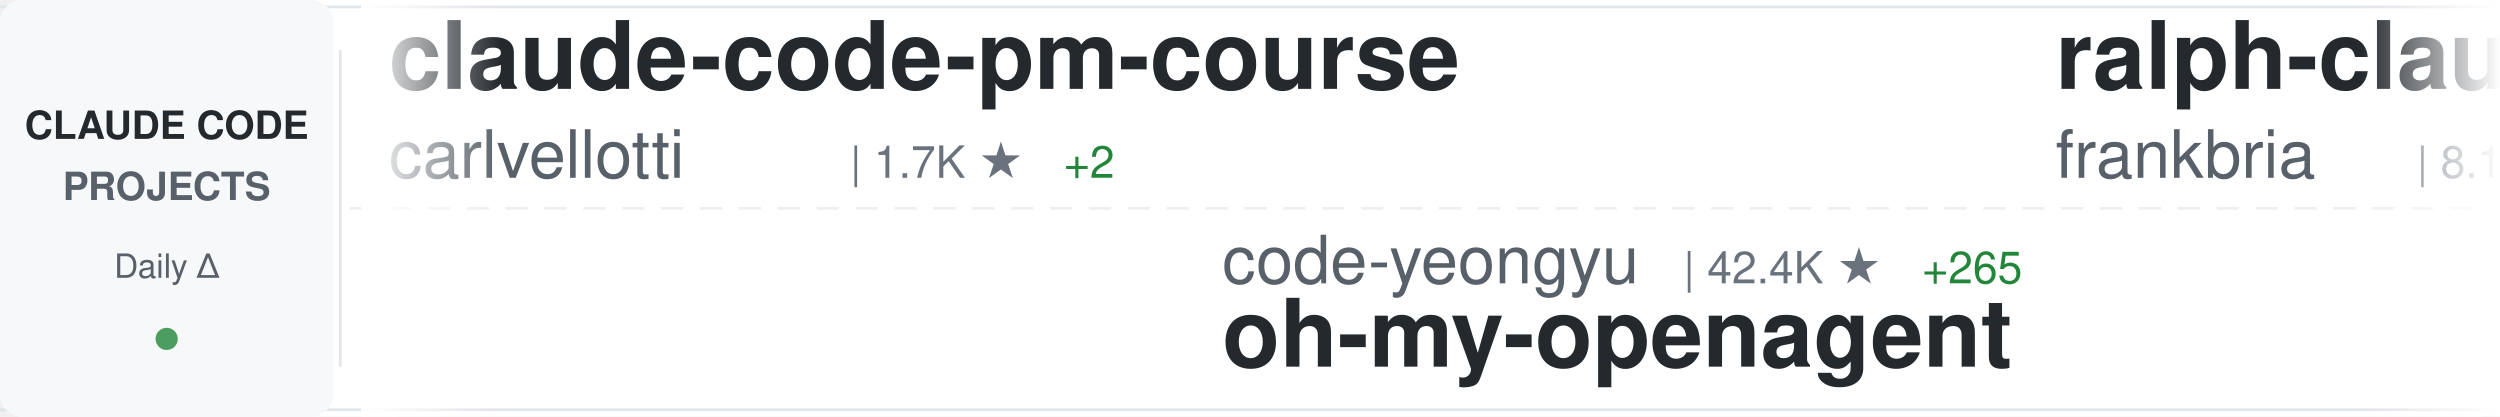
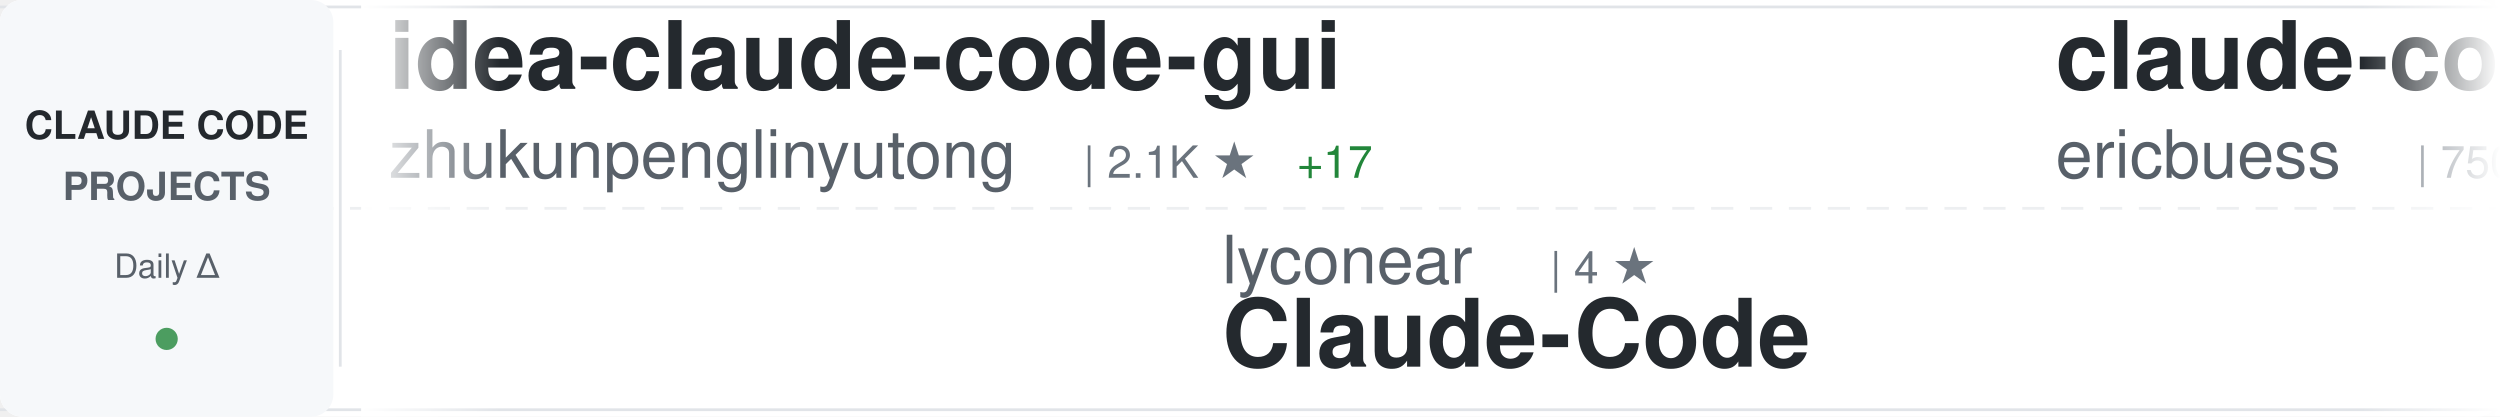
<svg xmlns="http://www.w3.org/2000/svg" width="900" height="150">
  <defs>
    <linearGradient id="awesomeLeftFade" x1="0%" y1="0%" x2="100%" y2="0%">
      <stop offset="0%" style="stop-color:#ffffff;stop-opacity:1" />
      <stop offset="100%" style="stop-color:#ffffff;stop-opacity:0" />
    </linearGradient>
    <linearGradient id="awesomeRightFade" x1="0%" y1="0%" x2="100%" y2="0%">
      <stop offset="0%" style="stop-color:#ffffff;stop-opacity:0" />
      <stop offset="100%" style="stop-color:#ffffff;stop-opacity:1" />
    </linearGradient>
  </defs>
  <rect width="900" height="150" fill="#ffffff" rx="8" />
  <rect x="0" y="2" width="900" height="1" fill="#e1e4e8" />
  <rect x="0" y="147" width="900" height="1" fill="#e1e4e8" />
  <line x1="0" y1="75" x2="900" y2="75" stroke="#e1e4e8" stroke-width="1" stroke-dasharray="8 6" opacity="0.6" />
  <rect x="0" y="0" width="120" height="150" fill="#f6f8fa" rx="8" />
  <text x="60" y="50" font-family="-apple-system, BlinkMacSystemFont, 'Segoe UI', Helvetica, Arial, sans-serif" font-size="14" font-weight="600" fill="#24292e" text-anchor="middle">CLAUDE CODE</text>
  <text x="60" y="72" font-family="-apple-system, BlinkMacSystemFont, 'Segoe UI', Helvetica, Arial, sans-serif" font-size="14" font-weight="600" fill="#586069" text-anchor="middle">PROJECTS</text>
  <text x="60" y="100" font-family="-apple-system, BlinkMacSystemFont, 'Segoe UI', Helvetica, Arial, sans-serif" font-size="12" font-weight="500" fill="#586069" text-anchor="middle">Daily Δ</text>
  <circle cx="60" cy="122" r="4" fill="#22863a" opacity="0.8" />
  <rect x="122" y="18" width="1" height="114" fill="#e1e4e8" />
  <clipPath id="awesomeTickerClip">
    <rect x="130" y="0" width="770" height="150" />
  </clipPath>
  <g clip-path="url(#awesomeTickerClip)">
    <g id="awesomeTickerItems">
      <animateTransform attributeName="transform" attributeType="XML" type="translate" from="0 0" to="-3000 0" dur="54s" repeatCount="indefinite" />
      <g transform="translate(0, 0)">
-         <text x="140" y="32" font-family="-apple-system, BlinkMacSystemFont, 'Segoe UI', Helvetica, Arial, sans-serif" font-size="34" font-weight="600" fill="#24292e">claude-code-pm-course</text>
-         <text x="140" y="64" font-family="-apple-system, BlinkMacSystemFont, 'Segoe UI', Helvetica, Arial, sans-serif" font-size="24" font-weight="400" fill="#586069">carlvellotti</text>
-         <text x="306" y="64" font-family="-apple-system, BlinkMacSystemFont, 'Segoe UI', Helvetica, Arial, sans-serif" font-size="16" font-weight="500" fill="#6a737d">| 1.7K ★</text>
-         <text x="383" y="64" font-family="-apple-system, BlinkMacSystemFont, 'Segoe UI', Helvetica, Arial, sans-serif" font-size="16" font-weight="500" fill="#22863a"> +2</text>
+         <text x="140" y="32" font-family="-apple-system, BlinkMacSystemFont, 'Segoe UI', Helvetica, Arial, sans-serif" font-size="34" font-weight="600" fill="#24292e">idea-claude-code-gui</text>
+         <text x="140" y="64" font-family="-apple-system, BlinkMacSystemFont, 'Segoe UI', Helvetica, Arial, sans-serif" font-size="24" font-weight="400" fill="#586069">zhukunpenglinyutong</text>
+         <text x="390" y="64" font-family="-apple-system, BlinkMacSystemFont, 'Segoe UI', Helvetica, Arial, sans-serif" font-size="16" font-weight="500" fill="#6a737d">| 2.1K ★</text>
+         <text x="467" y="64" font-family="-apple-system, BlinkMacSystemFont, 'Segoe UI', Helvetica, Arial, sans-serif" font-size="16" font-weight="500" fill="#22863a"> +17</text>
      </g>
      <g transform="translate(300, 0)">
-         <text x="140" y="102" font-family="-apple-system, BlinkMacSystemFont, 'Segoe UI', Helvetica, Arial, sans-serif" font-size="24" font-weight="400" fill="#586069">code-yeongyu</text>
-         <text x="306" y="102" font-family="-apple-system, BlinkMacSystemFont, 'Segoe UI', Helvetica, Arial, sans-serif" font-size="16" font-weight="500" fill="#6a737d">| 42.4K ★</text>
-         <text x="392" y="102" font-family="-apple-system, BlinkMacSystemFont, 'Segoe UI', Helvetica, Arial, sans-serif" font-size="16" font-weight="500" fill="#22863a"> +265</text>
-         <text x="140" y="132" font-family="-apple-system, BlinkMacSystemFont, 'Segoe UI', Helvetica, Arial, sans-serif" font-size="34" font-weight="600" fill="#24292e">oh-my-openagent</text>
+         <text x="140" y="102" font-family="-apple-system, BlinkMacSystemFont, 'Segoe UI', Helvetica, Arial, sans-serif" font-size="24" font-weight="400" fill="#586069">lyconear</text>
+         <text x="258" y="102" font-family="-apple-system, BlinkMacSystemFont, 'Segoe UI', Helvetica, Arial, sans-serif" font-size="16" font-weight="500" fill="#6a737d">| 4 ★</text>
+         <text x="140" y="132" font-family="-apple-system, BlinkMacSystemFont, 'Segoe UI', Helvetica, Arial, sans-serif" font-size="34" font-weight="600" fill="#24292e">Claude-Code</text>
      </g>
      <g transform="translate(600, 0)">
-         <text x="140" y="32" font-family="-apple-system, BlinkMacSystemFont, 'Segoe UI', Helvetica, Arial, sans-serif" font-size="34" font-weight="600" fill="#24292e">ralph-claude-code</text>
-         <text x="140" y="64" font-family="-apple-system, BlinkMacSystemFont, 'Segoe UI', Helvetica, Arial, sans-serif" font-size="24" font-weight="400" fill="#586069">frankbria</text>
-         <text x="270" y="64" font-family="-apple-system, BlinkMacSystemFont, 'Segoe UI', Helvetica, Arial, sans-serif" font-size="16" font-weight="500" fill="#6a737d">| 8.1K ★</text>
-         <text x="347" y="64" font-family="-apple-system, BlinkMacSystemFont, 'Segoe UI', Helvetica, Arial, sans-serif" font-size="16" font-weight="500" fill="#22863a"> +30</text>
+         <text x="140" y="32" font-family="-apple-system, BlinkMacSystemFont, 'Segoe UI', Helvetica, Arial, sans-serif" font-size="34" font-weight="600" fill="#24292e">claude-code-docs</text>
+         <text x="140" y="64" font-family="-apple-system, BlinkMacSystemFont, 'Segoe UI', Helvetica, Arial, sans-serif" font-size="24" font-weight="400" fill="#586069">ericbuess</text>
+         <text x="270" y="64" font-family="-apple-system, BlinkMacSystemFont, 'Segoe UI', Helvetica, Arial, sans-serif" font-size="16" font-weight="500" fill="#6a737d">| 750 ★</text>
+         <text x="338" y="64" font-family="-apple-system, BlinkMacSystemFont, 'Segoe UI', Helvetica, Arial, sans-serif" font-size="16" font-weight="500" fill="#22863a"> +3</text>
      </g>
      <g transform="translate(900, 0)">
-         <text x="140" y="102" font-family="-apple-system, BlinkMacSystemFont, 'Segoe UI', Helvetica, Arial, sans-serif" font-size="24" font-weight="400" fill="#586069">farion1231</text>
-         <text x="282" y="102" font-family="-apple-system, BlinkMacSystemFont, 'Segoe UI', Helvetica, Arial, sans-serif" font-size="16" font-weight="500" fill="#6a737d">| 31.8K ★</text>
-         <text x="368" y="102" font-family="-apple-system, BlinkMacSystemFont, 'Segoe UI', Helvetica, Arial, sans-serif" font-size="16" font-weight="500" fill="#22863a"> +367</text>
-         <text x="140" y="132" font-family="-apple-system, BlinkMacSystemFont, 'Segoe UI', Helvetica, Arial, sans-serif" font-size="34" font-weight="600" fill="#24292e">cc-switch</text>
+         <text x="140" y="102" font-family="-apple-system, BlinkMacSystemFont, 'Segoe UI', Helvetica, Arial, sans-serif" font-size="24" font-weight="400" fill="#586069">alirezarezvani</text>
+         <text x="330" y="102" font-family="-apple-system, BlinkMacSystemFont, 'Segoe UI', Helvetica, Arial, sans-serif" font-size="16" font-weight="500" fill="#6a737d">| 6.4K ★</text>
+         <text x="407" y="102" font-family="-apple-system, BlinkMacSystemFont, 'Segoe UI', Helvetica, Arial, sans-serif" font-size="16" font-weight="500" fill="#22863a"> +219</text>
+         <text x="140" y="132" font-family="-apple-system, BlinkMacSystemFont, 'Segoe UI', Helvetica, Arial, sans-serif" font-size="34" font-weight="600" fill="#24292e">claude-skills</text>
      </g>
      <g transform="translate(1200, 0)">
-         <text x="140" y="32" font-family="-apple-system, BlinkMacSystemFont, 'Segoe UI', Helvetica, Arial, sans-serif" font-size="34" font-weight="600" fill="#24292e">claude-code-security-rev...</text>
-         <text x="140" y="64" font-family="-apple-system, BlinkMacSystemFont, 'Segoe UI', Helvetica, Arial, sans-serif" font-size="24" font-weight="400" fill="#586069">anthropics</text>
-         <text x="282" y="64" font-family="-apple-system, BlinkMacSystemFont, 'Segoe UI', Helvetica, Arial, sans-serif" font-size="16" font-weight="500" fill="#6a737d">| 3.9K ★</text>
-         <text x="359" y="64" font-family="-apple-system, BlinkMacSystemFont, 'Segoe UI', Helvetica, Arial, sans-serif" font-size="16" font-weight="500" fill="#22863a"> +24</text>
+         <text x="140" y="32" font-family="-apple-system, BlinkMacSystemFont, 'Segoe UI', Helvetica, Arial, sans-serif" font-size="34" font-weight="600" fill="#24292e">claude-code-best-practic...</text>
+         <text x="140" y="64" font-family="-apple-system, BlinkMacSystemFont, 'Segoe UI', Helvetica, Arial, sans-serif" font-size="24" font-weight="400" fill="#586069">shanraisshan</text>
+         <text x="306" y="64" font-family="-apple-system, BlinkMacSystemFont, 'Segoe UI', Helvetica, Arial, sans-serif" font-size="16" font-weight="500" fill="#6a737d">| 20.7K ★</text>
+         <text x="392" y="64" font-family="-apple-system, BlinkMacSystemFont, 'Segoe UI', Helvetica, Arial, sans-serif" font-size="16" font-weight="500" fill="#22863a"> +663</text>
      </g>
      <g transform="translate(1500, 0)">
-         <text x="140" y="102" font-family="-apple-system, BlinkMacSystemFont, 'Segoe UI', Helvetica, Arial, sans-serif" font-size="24" font-weight="400" fill="#586069">disler</text>
-         <text x="234" y="102" font-family="-apple-system, BlinkMacSystemFont, 'Segoe UI', Helvetica, Arial, sans-serif" font-size="16" font-weight="500" fill="#6a737d">| 3.4K ★</text>
-         <text x="311" y="102" font-family="-apple-system, BlinkMacSystemFont, 'Segoe UI', Helvetica, Arial, sans-serif" font-size="16" font-weight="500" fill="#22863a"> +17</text>
-         <text x="140" y="132" font-family="-apple-system, BlinkMacSystemFont, 'Segoe UI', Helvetica, Arial, sans-serif" font-size="34" font-weight="600" fill="#24292e">claude-code-hooks-master...</text>
-       </g>
-       <g transform="translate(1800, 0)">
-         <text x="140" y="32" font-family="-apple-system, BlinkMacSystemFont, 'Segoe UI', Helvetica, Arial, sans-serif" font-size="34" font-weight="600" fill="#24292e">claude-code-telegram</text>
-         <text x="140" y="64" font-family="-apple-system, BlinkMacSystemFont, 'Segoe UI', Helvetica, Arial, sans-serif" font-size="24" font-weight="400" fill="#586069">RichardAtCT</text>
-         <text x="294" y="64" font-family="-apple-system, BlinkMacSystemFont, 'Segoe UI', Helvetica, Arial, sans-serif" font-size="16" font-weight="500" fill="#6a737d">| 2.2K ★</text>
-         <text x="371" y="64" font-family="-apple-system, BlinkMacSystemFont, 'Segoe UI', Helvetica, Arial, sans-serif" font-size="16" font-weight="500" fill="#22863a"> +24</text>
-       </g>
-       <g transform="translate(2100, 0)">
        <text x="140" y="102" font-family="-apple-system, BlinkMacSystemFont, 'Segoe UI', Helvetica, Arial, sans-serif" font-size="24" font-weight="400" fill="#586069">timothywarner-org</text>
        <text x="366" y="102" font-family="-apple-system, BlinkMacSystemFont, 'Segoe UI', Helvetica, Arial, sans-serif" font-size="16" font-weight="500" fill="#6a737d">| 203 ★</text>
        <text x="434" y="102" font-family="-apple-system, BlinkMacSystemFont, 'Segoe UI', Helvetica, Arial, sans-serif" font-size="16" font-weight="500" fill="#22863a"> +1</text>
        <text x="140" y="132" font-family="-apple-system, BlinkMacSystemFont, 'Segoe UI', Helvetica, Arial, sans-serif" font-size="34" font-weight="600" fill="#24292e">claude-code</text>
      </g>
+       <g transform="translate(1800, 0)">
+         <text x="140" y="32" font-family="-apple-system, BlinkMacSystemFont, 'Segoe UI', Helvetica, Arial, sans-serif" font-size="34" font-weight="600" fill="#24292e">claude-code-proxy</text>
+         <text x="140" y="64" font-family="-apple-system, BlinkMacSystemFont, 'Segoe UI', Helvetica, Arial, sans-serif" font-size="24" font-weight="400" fill="#586069">fuergaosi233</text>
+         <text x="306" y="64" font-family="-apple-system, BlinkMacSystemFont, 'Segoe UI', Helvetica, Arial, sans-serif" font-size="16" font-weight="500" fill="#6a737d">| 2.2K ★</text>
+         <text x="383" y="64" font-family="-apple-system, BlinkMacSystemFont, 'Segoe UI', Helvetica, Arial, sans-serif" font-size="16" font-weight="500" fill="#22863a"> +6</text>
+       </g>
+       <g transform="translate(2100, 0)">
+         <text x="140" y="102" font-family="-apple-system, BlinkMacSystemFont, 'Segoe UI', Helvetica, Arial, sans-serif" font-size="24" font-weight="400" fill="#586069">KimYx0207</text>
+         <text x="270" y="102" font-family="-apple-system, BlinkMacSystemFont, 'Segoe UI', Helvetica, Arial, sans-serif" font-size="16" font-weight="500" fill="#6a737d">| 2.2K ★</text>
+         <text x="347" y="102" font-family="-apple-system, BlinkMacSystemFont, 'Segoe UI', Helvetica, Arial, sans-serif" font-size="16" font-weight="500" fill="#22863a"> +29</text>
+         <text x="140" y="132" font-family="-apple-system, BlinkMacSystemFont, 'Segoe UI', Helvetica, Arial, sans-serif" font-size="34" font-weight="600" fill="#24292e">Claude-Code-x-OpenClaw-G...</text>
+       </g>
      <g transform="translate(2400, 0)">
-         <text x="140" y="32" font-family="-apple-system, BlinkMacSystemFont, 'Segoe UI', Helvetica, Arial, sans-serif" font-size="34" font-weight="600" fill="#24292e">oh-my-claudecode</text>
-         <text x="140" y="64" font-family="-apple-system, BlinkMacSystemFont, 'Segoe UI', Helvetica, Arial, sans-serif" font-size="24" font-weight="400" fill="#586069">Yeachan-Heo</text>
-         <text x="294" y="64" font-family="-apple-system, BlinkMacSystemFont, 'Segoe UI', Helvetica, Arial, sans-serif" font-size="16" font-weight="500" fill="#6a737d">| 10.9K ★</text>
-         <text x="380" y="64" font-family="-apple-system, BlinkMacSystemFont, 'Segoe UI', Helvetica, Arial, sans-serif" font-size="16" font-weight="500" fill="#22863a"> +119</text>
+         <text x="140" y="32" font-family="-apple-system, BlinkMacSystemFont, 'Segoe UI', Helvetica, Arial, sans-serif" font-size="34" font-weight="600" fill="#24292e">claude-code-plugins-plus...</text>
+         <text x="140" y="64" font-family="-apple-system, BlinkMacSystemFont, 'Segoe UI', Helvetica, Arial, sans-serif" font-size="24" font-weight="400" fill="#586069">jeremylongshore</text>
+         <text x="342" y="64" font-family="-apple-system, BlinkMacSystemFont, 'Segoe UI', Helvetica, Arial, sans-serif" font-size="16" font-weight="500" fill="#6a737d">| 1.7K ★</text>
+         <text x="419" y="64" font-family="-apple-system, BlinkMacSystemFont, 'Segoe UI', Helvetica, Arial, sans-serif" font-size="16" font-weight="500" fill="#22863a"> +10</text>
      </g>
      <g transform="translate(2700, 0)">
        <text x="140" y="102" font-family="-apple-system, BlinkMacSystemFont, 'Segoe UI', Helvetica, Arial, sans-serif" font-size="24" font-weight="400" fill="#586069">anthropics</text>
-         <text x="282" y="102" font-family="-apple-system, BlinkMacSystemFont, 'Segoe UI', Helvetica, Arial, sans-serif" font-size="16" font-weight="500" fill="#6a737d">| 100.0K ★</text>
-         <text x="377" y="102" font-family="-apple-system, BlinkMacSystemFont, 'Segoe UI', Helvetica, Arial, sans-serif" font-size="16" font-weight="500" fill="#22863a"> +726</text>
-         <text x="140" y="132" font-family="-apple-system, BlinkMacSystemFont, 'Segoe UI', Helvetica, Arial, sans-serif" font-size="34" font-weight="600" fill="#24292e">skills</text>
+         <text x="282" y="102" font-family="-apple-system, BlinkMacSystemFont, 'Segoe UI', Helvetica, Arial, sans-serif" font-size="16" font-weight="500" fill="#6a737d">| 5.7K ★</text>
+         <text x="359" y="102" font-family="-apple-system, BlinkMacSystemFont, 'Segoe UI', Helvetica, Arial, sans-serif" font-size="16" font-weight="500" fill="#22863a"> +17</text>
+         <text x="140" y="132" font-family="-apple-system, BlinkMacSystemFont, 'Segoe UI', Helvetica, Arial, sans-serif" font-size="34" font-weight="600" fill="#24292e">claude-agent-sdk-python</text>
      </g>
      <g transform="translate(3000, 0)">
-         <text x="140" y="32" font-family="-apple-system, BlinkMacSystemFont, 'Segoe UI', Helvetica, Arial, sans-serif" font-size="34" font-weight="600" fill="#24292e">claude-code-pm-course</text>
-         <text x="140" y="64" font-family="-apple-system, BlinkMacSystemFont, 'Segoe UI', Helvetica, Arial, sans-serif" font-size="24" font-weight="400" fill="#586069">carlvellotti</text>
-         <text x="306" y="64" font-family="-apple-system, BlinkMacSystemFont, 'Segoe UI', Helvetica, Arial, sans-serif" font-size="16" font-weight="500" fill="#6a737d">| 1.7K ★</text>
-         <text x="383" y="64" font-family="-apple-system, BlinkMacSystemFont, 'Segoe UI', Helvetica, Arial, sans-serif" font-size="16" font-weight="500" fill="#22863a"> +2</text>
+         <text x="140" y="32" font-family="-apple-system, BlinkMacSystemFont, 'Segoe UI', Helvetica, Arial, sans-serif" font-size="34" font-weight="600" fill="#24292e">idea-claude-code-gui</text>
+         <text x="140" y="64" font-family="-apple-system, BlinkMacSystemFont, 'Segoe UI', Helvetica, Arial, sans-serif" font-size="24" font-weight="400" fill="#586069">zhukunpenglinyutong</text>
+         <text x="390" y="64" font-family="-apple-system, BlinkMacSystemFont, 'Segoe UI', Helvetica, Arial, sans-serif" font-size="16" font-weight="500" fill="#6a737d">| 2.1K ★</text>
+         <text x="467" y="64" font-family="-apple-system, BlinkMacSystemFont, 'Segoe UI', Helvetica, Arial, sans-serif" font-size="16" font-weight="500" fill="#22863a"> +17</text>
      </g>
      <g transform="translate(3300, 0)">
-         <text x="140" y="102" font-family="-apple-system, BlinkMacSystemFont, 'Segoe UI', Helvetica, Arial, sans-serif" font-size="24" font-weight="400" fill="#586069">code-yeongyu</text>
-         <text x="306" y="102" font-family="-apple-system, BlinkMacSystemFont, 'Segoe UI', Helvetica, Arial, sans-serif" font-size="16" font-weight="500" fill="#6a737d">| 42.4K ★</text>
-         <text x="392" y="102" font-family="-apple-system, BlinkMacSystemFont, 'Segoe UI', Helvetica, Arial, sans-serif" font-size="16" font-weight="500" fill="#22863a"> +265</text>
-         <text x="140" y="132" font-family="-apple-system, BlinkMacSystemFont, 'Segoe UI', Helvetica, Arial, sans-serif" font-size="34" font-weight="600" fill="#24292e">oh-my-openagent</text>
+         <text x="140" y="102" font-family="-apple-system, BlinkMacSystemFont, 'Segoe UI', Helvetica, Arial, sans-serif" font-size="24" font-weight="400" fill="#586069">lyconear</text>
+         <text x="258" y="102" font-family="-apple-system, BlinkMacSystemFont, 'Segoe UI', Helvetica, Arial, sans-serif" font-size="16" font-weight="500" fill="#6a737d">| 4 ★</text>
+         <text x="140" y="132" font-family="-apple-system, BlinkMacSystemFont, 'Segoe UI', Helvetica, Arial, sans-serif" font-size="34" font-weight="600" fill="#24292e">Claude-Code</text>
      </g>
      <g transform="translate(3600, 0)">
-         <text x="140" y="32" font-family="-apple-system, BlinkMacSystemFont, 'Segoe UI', Helvetica, Arial, sans-serif" font-size="34" font-weight="600" fill="#24292e">ralph-claude-code</text>
-         <text x="140" y="64" font-family="-apple-system, BlinkMacSystemFont, 'Segoe UI', Helvetica, Arial, sans-serif" font-size="24" font-weight="400" fill="#586069">frankbria</text>
-         <text x="270" y="64" font-family="-apple-system, BlinkMacSystemFont, 'Segoe UI', Helvetica, Arial, sans-serif" font-size="16" font-weight="500" fill="#6a737d">| 8.1K ★</text>
-         <text x="347" y="64" font-family="-apple-system, BlinkMacSystemFont, 'Segoe UI', Helvetica, Arial, sans-serif" font-size="16" font-weight="500" fill="#22863a"> +30</text>
+         <text x="140" y="32" font-family="-apple-system, BlinkMacSystemFont, 'Segoe UI', Helvetica, Arial, sans-serif" font-size="34" font-weight="600" fill="#24292e">claude-code-docs</text>
+         <text x="140" y="64" font-family="-apple-system, BlinkMacSystemFont, 'Segoe UI', Helvetica, Arial, sans-serif" font-size="24" font-weight="400" fill="#586069">ericbuess</text>
+         <text x="270" y="64" font-family="-apple-system, BlinkMacSystemFont, 'Segoe UI', Helvetica, Arial, sans-serif" font-size="16" font-weight="500" fill="#6a737d">| 750 ★</text>
+         <text x="338" y="64" font-family="-apple-system, BlinkMacSystemFont, 'Segoe UI', Helvetica, Arial, sans-serif" font-size="16" font-weight="500" fill="#22863a"> +3</text>
      </g>
      <g transform="translate(3900, 0)">
-         <text x="140" y="102" font-family="-apple-system, BlinkMacSystemFont, 'Segoe UI', Helvetica, Arial, sans-serif" font-size="24" font-weight="400" fill="#586069">farion1231</text>
-         <text x="282" y="102" font-family="-apple-system, BlinkMacSystemFont, 'Segoe UI', Helvetica, Arial, sans-serif" font-size="16" font-weight="500" fill="#6a737d">| 31.8K ★</text>
-         <text x="368" y="102" font-family="-apple-system, BlinkMacSystemFont, 'Segoe UI', Helvetica, Arial, sans-serif" font-size="16" font-weight="500" fill="#22863a"> +367</text>
-         <text x="140" y="132" font-family="-apple-system, BlinkMacSystemFont, 'Segoe UI', Helvetica, Arial, sans-serif" font-size="34" font-weight="600" fill="#24292e">cc-switch</text>
+         <text x="140" y="102" font-family="-apple-system, BlinkMacSystemFont, 'Segoe UI', Helvetica, Arial, sans-serif" font-size="24" font-weight="400" fill="#586069">alirezarezvani</text>
+         <text x="330" y="102" font-family="-apple-system, BlinkMacSystemFont, 'Segoe UI', Helvetica, Arial, sans-serif" font-size="16" font-weight="500" fill="#6a737d">| 6.4K ★</text>
+         <text x="407" y="102" font-family="-apple-system, BlinkMacSystemFont, 'Segoe UI', Helvetica, Arial, sans-serif" font-size="16" font-weight="500" fill="#22863a"> +219</text>
+         <text x="140" y="132" font-family="-apple-system, BlinkMacSystemFont, 'Segoe UI', Helvetica, Arial, sans-serif" font-size="34" font-weight="600" fill="#24292e">claude-skills</text>
      </g>
    </g>
  </g>
  <rect x="130" y="0" width="50" height="150" fill="url(#awesomeLeftFade)" />
  <rect x="850" y="0" width="50" height="150" fill="url(#awesomeRightFade)" />
</svg>
